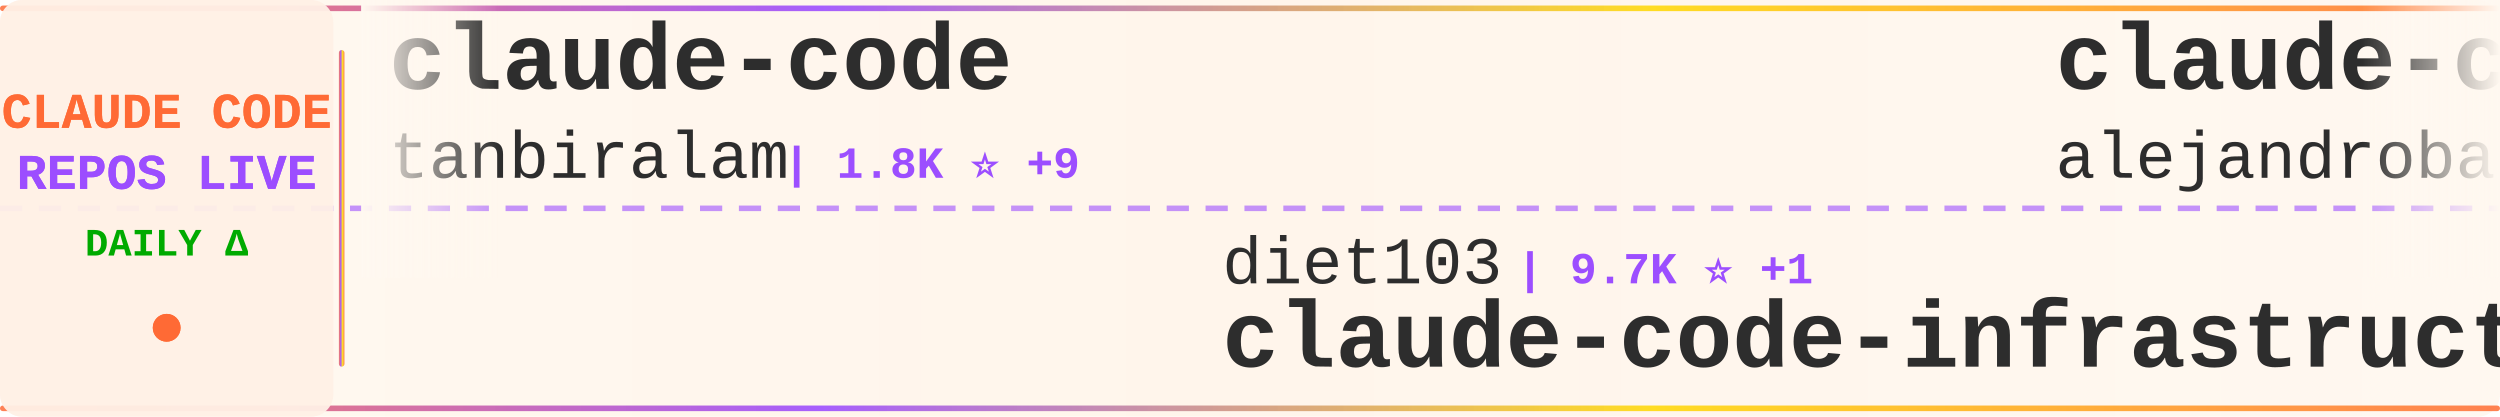
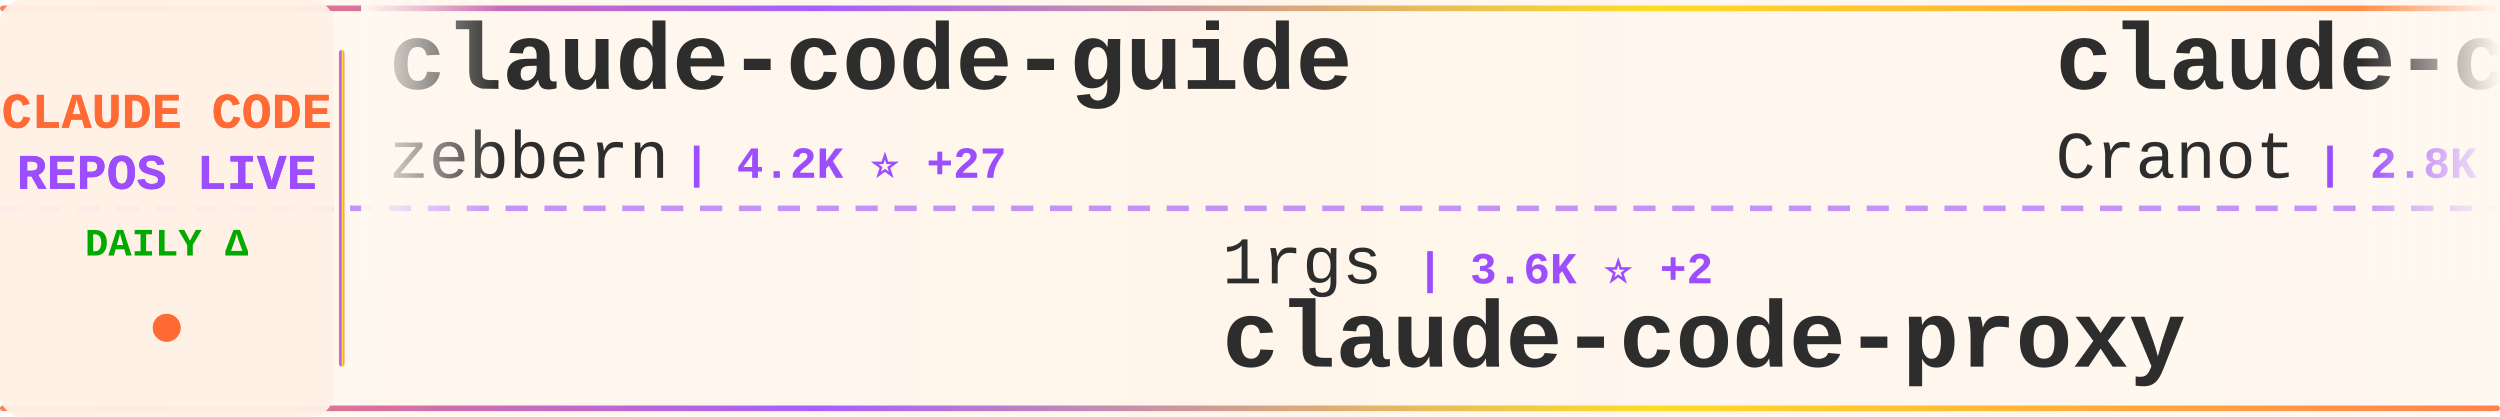
<svg xmlns="http://www.w3.org/2000/svg" width="900" height="150">
  <defs>
    <linearGradient id="tickerBg" x1="0%" y1="0%" x2="100%" y2="0%">
      <stop offset="0%" style="stop-color:#fff8f0;stop-opacity:0.98" />
      <stop offset="50%" style="stop-color:#fff5eb;stop-opacity:1" />
      <stop offset="100%" style="stop-color:#fff8f0;stop-opacity:0.98" />
    </linearGradient>
    <linearGradient id="borderGrad" x1="0%" y1="0%" x2="100%" y2="0%">
      <stop offset="0%" style="stop-color:#FF6B35;stop-opacity:0.85">
        <animate attributeName="stop-opacity" values="0.85;1;0.85" dur="2s" repeatCount="indefinite" />
      </stop>
      <stop offset="33%" style="stop-color:#9C4EFF;stop-opacity:0.9">
        <animate attributeName="stop-opacity" values="0.9;1;0.9" dur="2.2s" repeatCount="indefinite" />
      </stop>
      <stop offset="66%" style="stop-color:#FFD700;stop-opacity:0.85">
        <animate attributeName="stop-opacity" values="0.85;1;0.85" dur="1.8s" repeatCount="indefinite" />
      </stop>
      <stop offset="100%" style="stop-color:#FF6B35;stop-opacity:0.85">
        <animate attributeName="stop-opacity" values="0.85;1;0.85" dur="2s" repeatCount="indefinite" />
      </stop>
    </linearGradient>
    <filter id="textGlow">
      <feGaussianBlur stdDeviation="0.15" result="coloredBlur" />
      <feMerge>
        <feMergeNode in="coloredBlur" />
        <feMergeNode in="SourceGraphic" />
      </feMerge>
    </filter>
    <filter id="metricGlow">
      <feGaussianBlur stdDeviation="0.2" result="coloredBlur" />
      <feMerge>
        <feMergeNode in="coloredBlur" />
        <feMergeNode in="SourceGraphic" />
      </feMerge>
    </filter>
    <linearGradient id="leftFade" x1="0%" y1="0%" x2="100%" y2="0%">
      <stop offset="0%" style="stop-color:#fff8f0;stop-opacity:1" />
      <stop offset="100%" style="stop-color:#fff8f0;stop-opacity:0" />
    </linearGradient>
    <linearGradient id="rightFade" x1="0%" y1="0%" x2="100%" y2="0%">
      <stop offset="0%" style="stop-color:#fff8f0;stop-opacity:0" />
      <stop offset="100%" style="stop-color:#fff8f0;stop-opacity:1" />
    </linearGradient>
  </defs>
  <rect width="900" height="150" fill="url(#tickerBg)" rx="8" />
  <rect x="0" y="2" width="900" height="2" fill="url(#borderGrad)" rx="1" />
  <rect x="0" y="146" width="900" height="2" fill="url(#borderGrad)" rx="1" />
  <line x1="0" y1="75" x2="900" y2="75" stroke="#9C4EFF" stroke-width="2" stroke-dasharray="8 6" opacity="0.6" />
  <rect x="0" y="0" width="120" height="150" fill="#fff0e6" opacity="0.95" rx="8" />
  <text x="60" y="46" font-family="'Courier New', monospace" font-size="18" font-weight="bold" fill="#FF6B35" text-anchor="middle" filter="url(#textGlow)">
    CLAUDE CODE
  </text>
  <text x="60" y="68" font-family="'Courier New', monospace" font-size="18" font-weight="bold" fill="#9C4EFF" text-anchor="middle" filter="url(#textGlow)">
    REPOS LIVE
  </text>
  <text x="60" y="92" font-family="'Courier New', monospace" font-size="14" font-weight="bold" fill="#00aa00" text-anchor="middle">
    DAILY Δ
  </text>
  <circle cx="60" cy="118" r="5" fill="#FF6B35" filter="url(#metricGlow)">
    <animate attributeName="r" values="4;6;4" dur="1.5s" repeatCount="indefinite" />
    <animate attributeName="opacity" values="0.6;1;0.6" dur="1.5s" repeatCount="indefinite" />
  </circle>
  <rect x="122" y="18" width="2" height="114" fill="url(#borderGrad)" rx="1" />
  <clipPath id="tickerClip">
    <rect x="130" y="0" width="770" height="150" />
  </clipPath>
  <g clip-path="url(#tickerClip)">
    <g id="tickerItems">
      <animateTransform attributeName="transform" attributeType="XML" type="translate" from="0 0" to="-3000 0" dur="54s" repeatCount="indefinite" />
      <g transform="translate(0, 0)">
-         <text x="140" y="32" font-family="'Courier New', monospace" font-size="34" font-weight="bold" fill="#2d2d2d">claude-code</text>
-         <text x="140" y="64" font-family="'Courier New', monospace" font-size="24" font-weight="normal" fill="#2d2d2d" opacity="1.0">tanbiralam</text>
-         <text x="282" y="64" font-family="'Courier New', monospace" font-size="16" font-weight="bold" fill="#9C4EFF"> | 1.8K ⭐ +9</text>
+         <text x="140" y="32" font-family="'Courier New', monospace" font-size="34" font-weight="bold" fill="#2d2d2d">claude-code-guide</text>
+         <text x="140" y="64" font-family="'Courier New', monospace" font-size="24" font-weight="normal" fill="#2d2d2d" opacity="1.0">zebbern</text>
+         <text x="246" y="64" font-family="'Courier New', monospace" font-size="16" font-weight="bold" fill="#9C4EFF"> | 4.2K ⭐ +27</text>
      </g>
      <g transform="translate(300, 0)">
+         <text x="140" y="102" font-family="'Courier New', monospace" font-size="24" font-weight="normal" fill="#2d2d2d" opacity="1.0">1rgs</text>
+         <text x="210" y="102" font-family="'Courier New', monospace" font-size="16" font-weight="bold" fill="#9C4EFF"> | 3.6K ⭐ +2</text>
+         <text x="140" y="132" font-family="'Courier New', monospace" font-size="34" font-weight="bold" fill="#2d2d2d">claude-code-proxy</text>
+       </g>
+       <g transform="translate(600, 0)">
+         <text x="140" y="32" font-family="'Courier New', monospace" font-size="34" font-weight="bold" fill="#2d2d2d">claude-code-guide</text>
+         <text x="140" y="64" font-family="'Courier New', monospace" font-size="24" font-weight="normal" fill="#2d2d2d" opacity="1.0">Cranot</text>
+         <text x="234" y="64" font-family="'Courier New', monospace" font-size="16" font-weight="bold" fill="#9C4EFF"> | 2.8K ⭐ +6</text>
+       </g>
+       <g transform="translate(900, 0)">
        <text x="140" y="102" font-family="'Courier New', monospace" font-size="24" font-weight="normal" fill="#2d2d2d" opacity="1.0">diet103</text>
-         <text x="246" y="102" font-family="'Courier New', monospace" font-size="16" font-weight="bold" fill="#9C4EFF"> | 9.7K ⭐ +1</text>
+         <text x="246" y="102" font-family="'Courier New', monospace" font-size="16" font-weight="bold" fill="#9C4EFF"> | 9.7K ⭐ +2</text>
        <text x="140" y="132" font-family="'Courier New', monospace" font-size="34" font-weight="bold" fill="#2d2d2d">claude-code-infrastructu...</text>
      </g>
-       <g transform="translate(600, 0)">
-         <text x="140" y="32" font-family="'Courier New', monospace" font-size="34" font-weight="bold" fill="#2d2d2d">claude-code-from-source</text>
-         <text x="140" y="64" font-family="'Courier New', monospace" font-size="24" font-weight="normal" fill="#2d2d2d" opacity="1.0">alejandrobalderas</text>
-         <text x="366" y="64" font-family="'Courier New', monospace" font-size="16" font-weight="bold" fill="#9C4EFF"> | 2.1K ⭐ +7</text>
-       </g>
-       <g transform="translate(900, 0)">
-         <text x="140" y="102" font-family="'Courier New', monospace" font-size="24" font-weight="normal" fill="#2d2d2d" opacity="1.0">centminmod</text>
-         <text x="282" y="102" font-family="'Courier New', monospace" font-size="16" font-weight="bold" fill="#9C4EFF"> | 2.4K ⭐ +5</text>
-         <text x="140" y="132" font-family="'Courier New', monospace" font-size="34" font-weight="bold" fill="#2d2d2d">my-claude-code-setup</text>
-       </g>
      <g transform="translate(1200, 0)">
-         <text x="140" y="32" font-family="'Courier New', monospace" font-size="34" font-weight="bold" fill="#2d2d2d">Claude-Code-Usage-Monito...</text>
-         <text x="140" y="64" font-family="'Courier New', monospace" font-size="24" font-weight="normal" fill="#2d2d2d" opacity="1.0">Maciek-roboblog</text>
-         <text x="342" y="64" font-family="'Courier New', monospace" font-size="16" font-weight="bold" fill="#9C4EFF"> | 8.1K ⭐ +17</text>
+         <text x="140" y="32" font-family="'Courier New', monospace" font-size="34" font-weight="bold" fill="#2d2d2d">claude-code-analysis</text>
+         <text x="140" y="64" font-family="'Courier New', monospace" font-size="24" font-weight="normal" fill="#2d2d2d" opacity="1.0">liuup</text>
+         <text x="222" y="64" font-family="'Courier New', monospace" font-size="16" font-weight="bold" fill="#9C4EFF"> | 2.8K ⭐ +27</text>
      </g>
      <g transform="translate(1500, 0)">
-         <text x="140" y="102" font-family="'Courier New', monospace" font-size="24" font-weight="normal" fill="#2d2d2d" opacity="1.0">snarktank</text>
-         <text x="270" y="102" font-family="'Courier New', monospace" font-size="16" font-weight="bold" fill="#9C4EFF"> | 19.7K ⭐ +59</text>
-         <text x="140" y="132" font-family="'Courier New', monospace" font-size="34" font-weight="bold" fill="#2d2d2d">ralph</text>
+         <text x="140" y="102" font-family="'Courier New', monospace" font-size="24" font-weight="normal" fill="#2d2d2d" opacity="1.0">Hyper66666</text>
+         <text x="282" y="102" font-family="'Courier New', monospace" font-size="16" font-weight="bold" fill="#9C4EFF"> | 215 ⭐</text>
+         <text x="140" y="132" font-family="'Courier New', monospace" font-size="34" font-weight="bold" fill="#2d2d2d">claude-code-sourcemap</text>
      </g>
      <g transform="translate(1800, 0)">
-         <text x="140" y="32" font-family="'Courier New', monospace" font-size="34" font-weight="bold" fill="#2d2d2d">ECC</text>
-         <text x="140" y="64" font-family="'Courier New', monospace" font-size="24" font-weight="normal" fill="#2d2d2d" opacity="1.0">affaan-m</text>
-         <text x="258" y="64" font-family="'Courier New', monospace" font-size="16" font-weight="bold" fill="#9C4EFF"> | 195.7K ⭐ +1.9K</text>
+         <text x="140" y="32" font-family="'Courier New', monospace" font-size="34" font-weight="bold" fill="#2d2d2d">oh-my-claudecode</text>
+         <text x="140" y="64" font-family="'Courier New', monospace" font-size="24" font-weight="normal" fill="#2d2d2d" opacity="1.0">Yeachan-Heo</text>
+         <text x="294" y="64" font-family="'Courier New', monospace" font-size="16" font-weight="bold" fill="#9C4EFF"> | 35.1K ⭐ +160</text>
      </g>
      <g transform="translate(2100, 0)">
-         <text x="140" y="102" font-family="'Courier New', monospace" font-size="24" font-weight="normal" fill="#2d2d2d" opacity="1.0">anthropics</text>
-         <text x="282" y="102" font-family="'Courier New', monospace" font-size="16" font-weight="bold" fill="#9C4EFF"> | 847 ⭐</text>
-         <text x="140" y="132" font-family="'Courier New', monospace" font-size="34" font-weight="bold" fill="#2d2d2d">claude-code-base-action</text>
+         <text x="140" y="102" font-family="'Courier New', monospace" font-size="24" font-weight="normal" fill="#2d2d2d" opacity="1.0">Maciek-roboblog</text>
+         <text x="342" y="102" font-family="'Courier New', monospace" font-size="16" font-weight="bold" fill="#9C4EFF"> | 8.1K ⭐ +15</text>
+         <text x="140" y="132" font-family="'Courier New', monospace" font-size="34" font-weight="bold" fill="#2d2d2d">Claude-Code-Usage-Monito...</text>
      </g>
      <g transform="translate(2400, 0)">
-         <text x="140" y="32" font-family="'Courier New', monospace" font-size="34" font-weight="bold" fill="#2d2d2d">claude-code-telegram</text>
-         <text x="140" y="64" font-family="'Courier New', monospace" font-size="24" font-weight="normal" fill="#2d2d2d" opacity="1.0">RichardAtCT</text>
-         <text x="294" y="64" font-family="'Courier New', monospace" font-size="16" font-weight="bold" fill="#9C4EFF"> | 2.6K ⭐ +1</text>
+         <text x="140" y="32" font-family="'Courier New', monospace" font-size="34" font-weight="bold" fill="#2d2d2d">claude-code</text>
+         <text x="140" y="64" font-family="'Courier New', monospace" font-size="24" font-weight="normal" fill="#2d2d2d" opacity="1.0">claude-code-best</text>
+         <text x="354" y="64" font-family="'Courier New', monospace" font-size="16" font-weight="bold" fill="#9C4EFF"> | 19.0K ⭐ +72</text>
      </g>
      <g transform="translate(2700, 0)">
-         <text x="140" y="102" font-family="'Courier New', monospace" font-size="24" font-weight="normal" fill="#2d2d2d" opacity="1.0">ding113</text>
-         <text x="246" y="102" font-family="'Courier New', monospace" font-size="16" font-weight="bold" fill="#9C4EFF"> | 2.9K ⭐ +6</text>
-         <text x="140" y="132" font-family="'Courier New', monospace" font-size="34" font-weight="bold" fill="#2d2d2d">claude-code-hub</text>
+         <text x="140" y="102" font-family="'Courier New', monospace" font-size="24" font-weight="normal" fill="#2d2d2d" opacity="1.0">kodu-ai</text>
+         <text x="246" y="102" font-family="'Courier New', monospace" font-size="16" font-weight="bold" fill="#9C4EFF"> | 5.3K ⭐</text>
+         <text x="140" y="132" font-family="'Courier New', monospace" font-size="34" font-weight="bold" fill="#2d2d2d">claude-coder</text>
      </g>
      <g transform="translate(3000, 0)">
-         <text x="140" y="32" font-family="'Courier New', monospace" font-size="34" font-weight="bold" fill="#2d2d2d">claude-code</text>
-         <text x="140" y="64" font-family="'Courier New', monospace" font-size="24" font-weight="normal" fill="#2d2d2d" opacity="1.0">tanbiralam</text>
-         <text x="282" y="64" font-family="'Courier New', monospace" font-size="16" font-weight="bold" fill="#9C4EFF"> | 1.8K ⭐ +9</text>
+         <text x="140" y="32" font-family="'Courier New', monospace" font-size="34" font-weight="bold" fill="#2d2d2d">claude-code-guide</text>
+         <text x="140" y="64" font-family="'Courier New', monospace" font-size="24" font-weight="normal" fill="#2d2d2d" opacity="1.0">zebbern</text>
+         <text x="246" y="64" font-family="'Courier New', monospace" font-size="16" font-weight="bold" fill="#9C4EFF"> | 4.2K ⭐ +27</text>
      </g>
      <g transform="translate(3300, 0)">
-         <text x="140" y="102" font-family="'Courier New', monospace" font-size="24" font-weight="normal" fill="#2d2d2d" opacity="1.0">diet103</text>
-         <text x="246" y="102" font-family="'Courier New', monospace" font-size="16" font-weight="bold" fill="#9C4EFF"> | 9.7K ⭐ +1</text>
-         <text x="140" y="132" font-family="'Courier New', monospace" font-size="34" font-weight="bold" fill="#2d2d2d">claude-code-infrastructu...</text>
+         <text x="140" y="102" font-family="'Courier New', monospace" font-size="24" font-weight="normal" fill="#2d2d2d" opacity="1.0">1rgs</text>
+         <text x="210" y="102" font-family="'Courier New', monospace" font-size="16" font-weight="bold" fill="#9C4EFF"> | 3.6K ⭐ +2</text>
+         <text x="140" y="132" font-family="'Courier New', monospace" font-size="34" font-weight="bold" fill="#2d2d2d">claude-code-proxy</text>
      </g>
      <g transform="translate(3600, 0)">
-         <text x="140" y="32" font-family="'Courier New', monospace" font-size="34" font-weight="bold" fill="#2d2d2d">claude-code-from-source</text>
-         <text x="140" y="64" font-family="'Courier New', monospace" font-size="24" font-weight="normal" fill="#2d2d2d" opacity="1.0">alejandrobalderas</text>
-         <text x="366" y="64" font-family="'Courier New', monospace" font-size="16" font-weight="bold" fill="#9C4EFF"> | 2.1K ⭐ +7</text>
+         <text x="140" y="32" font-family="'Courier New', monospace" font-size="34" font-weight="bold" fill="#2d2d2d">claude-code-guide</text>
+         <text x="140" y="64" font-family="'Courier New', monospace" font-size="24" font-weight="normal" fill="#2d2d2d" opacity="1.0">Cranot</text>
+         <text x="234" y="64" font-family="'Courier New', monospace" font-size="16" font-weight="bold" fill="#9C4EFF"> | 2.8K ⭐ +6</text>
      </g>
      <g transform="translate(3900, 0)">
-         <text x="140" y="102" font-family="'Courier New', monospace" font-size="24" font-weight="normal" fill="#2d2d2d" opacity="1.0">centminmod</text>
-         <text x="282" y="102" font-family="'Courier New', monospace" font-size="16" font-weight="bold" fill="#9C4EFF"> | 2.4K ⭐ +5</text>
-         <text x="140" y="132" font-family="'Courier New', monospace" font-size="34" font-weight="bold" fill="#2d2d2d">my-claude-code-setup</text>
+         <text x="140" y="102" font-family="'Courier New', monospace" font-size="24" font-weight="normal" fill="#2d2d2d" opacity="1.0">diet103</text>
+         <text x="246" y="102" font-family="'Courier New', monospace" font-size="16" font-weight="bold" fill="#9C4EFF"> | 9.7K ⭐ +2</text>
+         <text x="140" y="132" font-family="'Courier New', monospace" font-size="34" font-weight="bold" fill="#2d2d2d">claude-code-infrastructu...</text>
      </g>
    </g>
  </g>
  <rect x="130" y="0" width="50" height="100" fill="url(#leftFade)" />
  <rect x="850" y="0" width="50" height="100" fill="url(#rightFade)" />
</svg>
